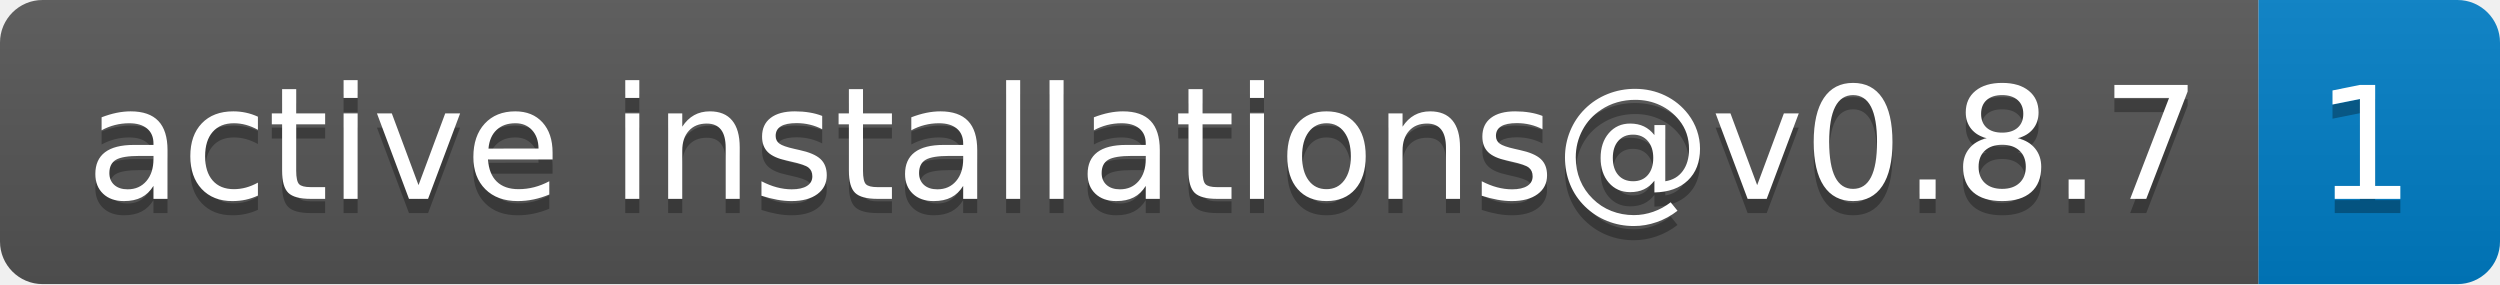
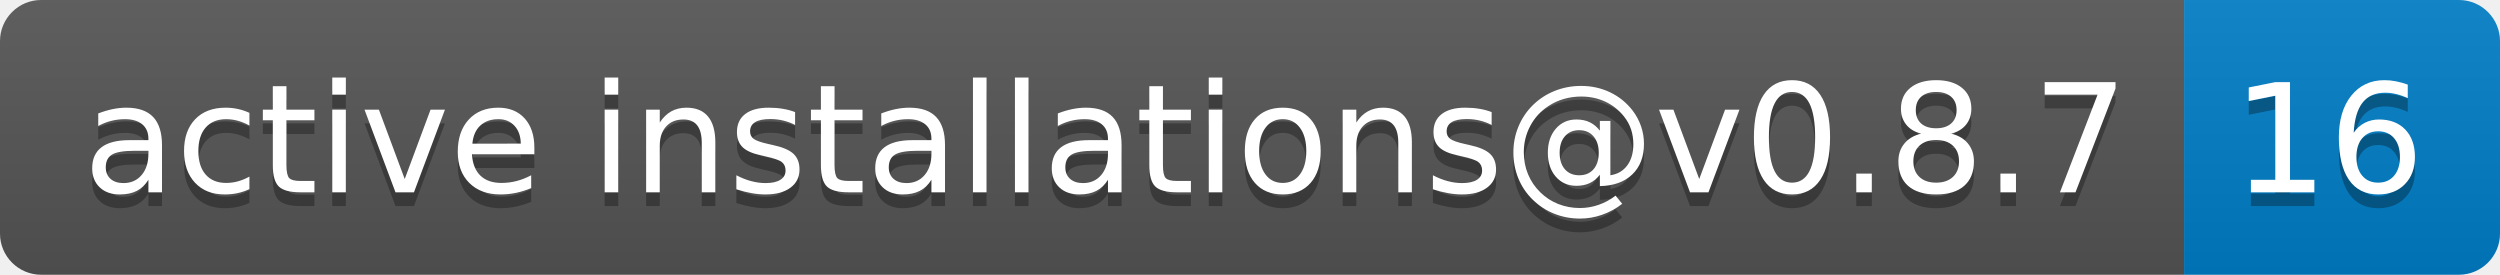
- <svg xmlns="http://www.w3.org/2000/svg" width="176" height="20" role="img" aria-label="active installations@v0.8.7: 1">
+ <svg xmlns="http://www.w3.org/2000/svg" width="182" height="20" role="img" aria-label="active installations@v0.8.7: 16">
  <linearGradient id="s" x2="0" y2="100%">
    <stop offset="0" stop-color="#bbb" stop-opacity=".1" />
    <stop offset="1" stop-opacity=".1" />
  </linearGradient>
  <clipPath id="r">
-     <rect width="176" height="20" rx="3" fill="#fff" />
+     <rect width="182" height="20" rx="3" fill="#fff" />
  </clipPath>
  <g clip-path="url(#r)">
    <rect width="159" height="20" fill="#555" />
-     <rect x="159" width="17" height="20" fill="#007ec6" />
-     <rect width="176" height="20" fill="url(#s)" />
+     <rect x="159" width="23" height="20" fill="#007ec6" />
+     <rect width="182" height="20" fill="url(#s)" />
  </g>
  <g fill="#fff" text-anchor="middle" font-family="Verdana,Geneva,DejaVu Sans,sans-serif" text-rendering="geometricPrecision" font-size="110">
    <text aria-hidden="true" x="805" y="150" fill="#010101" fill-opacity=".3" transform="scale(.1)" textLength="1490">active installations@v0.8.7</text>
    <text x="805" y="140" transform="scale(.1)" fill="#fff" textLength="1490">active installations@v0.8.7</text>
-     <text aria-hidden="true" x="1665" y="150" fill="#010101" fill-opacity=".3" transform="scale(.1)" textLength="70">1</text>
-     <text x="1665" y="140" transform="scale(.1)" fill="#fff" textLength="70">1</text>
+     <text aria-hidden="true" x="1695" y="150" fill="#010101" fill-opacity=".3" transform="scale(.1)" textLength="130">16</text>
+     <text x="1695" y="140" transform="scale(.1)" fill="#fff" textLength="130">16</text>
  </g>
</svg>
